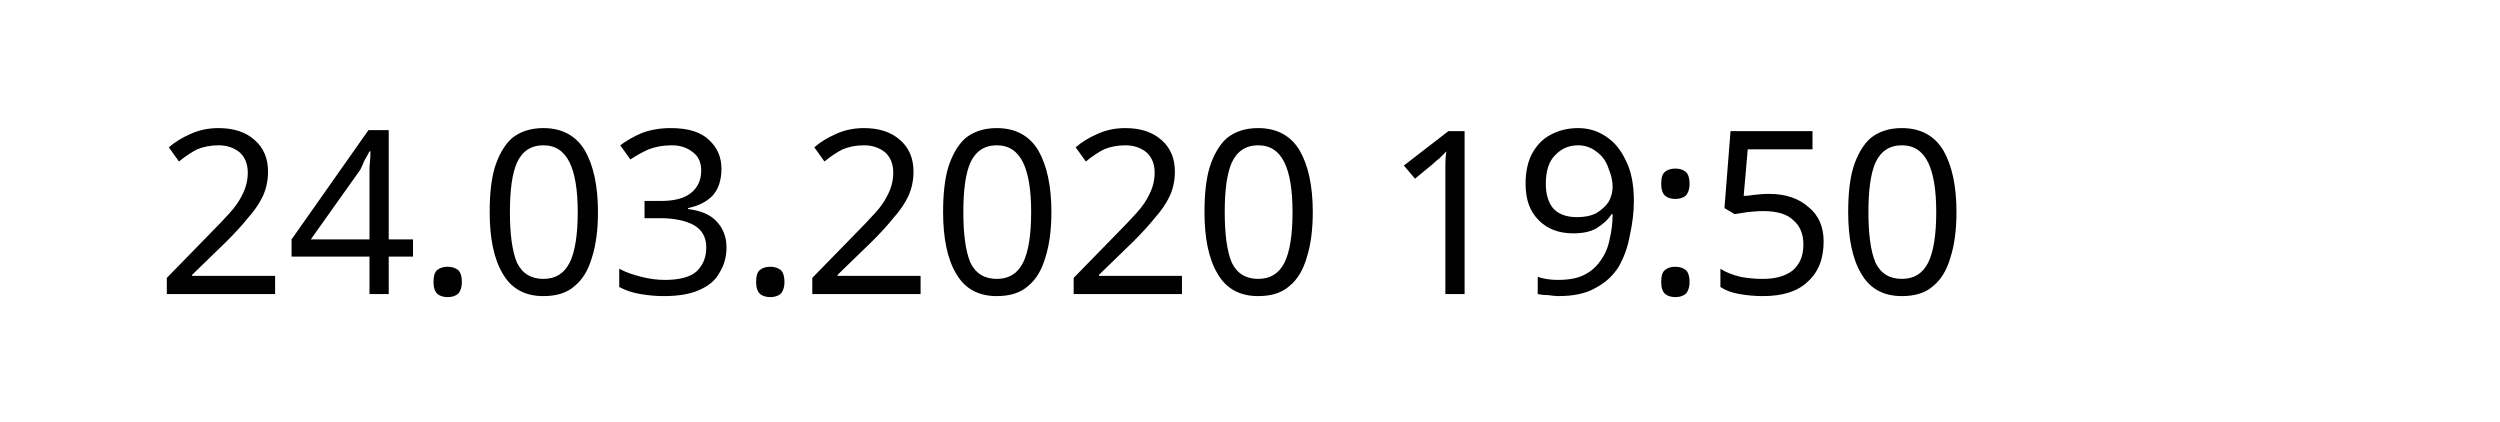
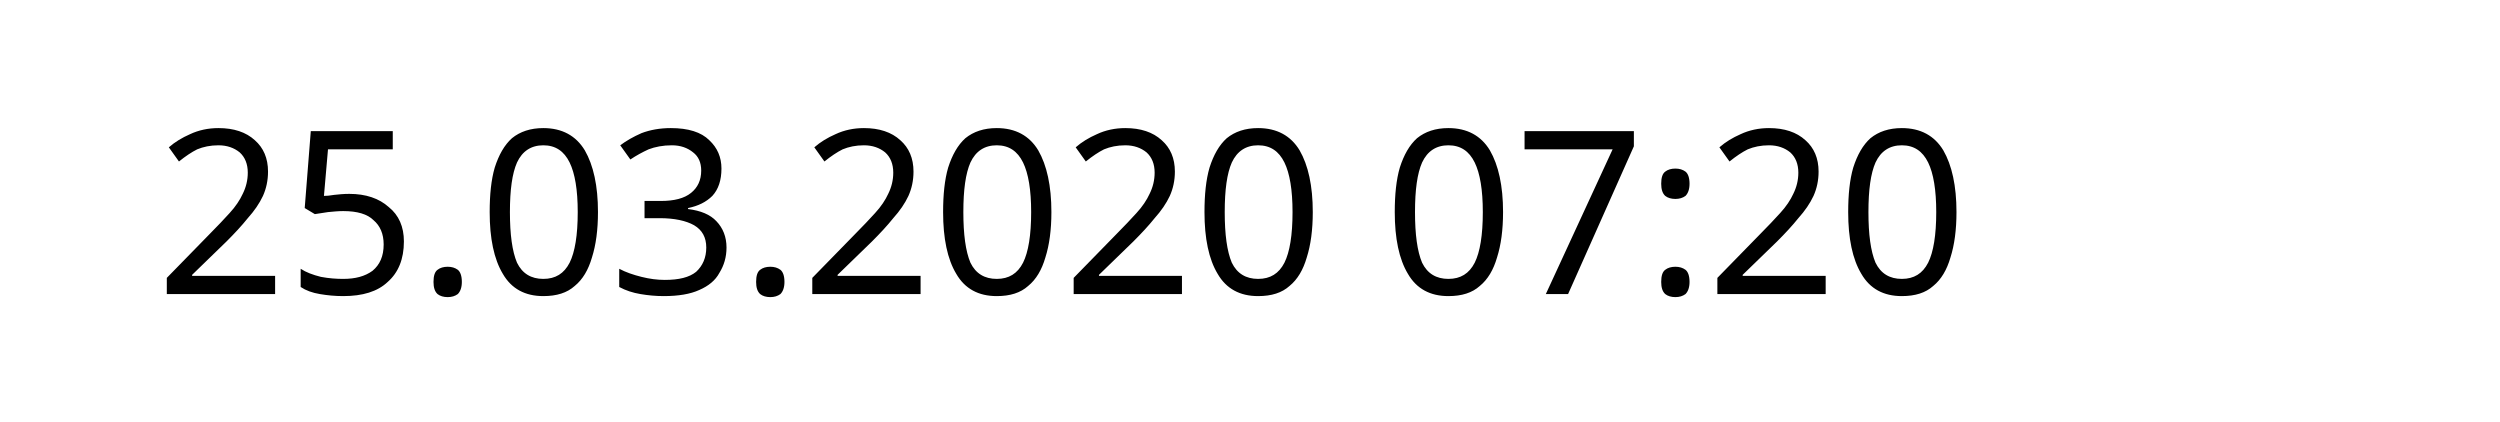
<svg xmlns="http://www.w3.org/2000/svg" width="145.872" height="24.609" viewBox="0 0 38.595 6.511" version="1.1" id="svg8">
  <defs id="defs2" />
  <g id="layer1" transform="translate(-90.7138,-137.3976)">
    <text xml:space="preserve" style="font-style:normal;font-weight:normal;font-size:10.583px;line-height:1.25;font-family:sans-serif;letter-spacing:0px;word-spacing:0px;fill:#000000;fill-opacity:1;stroke:none;stroke-width:0.265" x="93.117" y="141.937" id="text12">
-       <tspan id="tspan10" x="93.117" y="141.937" style="font-size:3.528px;stroke-width:0.265">24.03.2020 19:50</tspan>
+       <tspan id="tspan10" x="93.117" y="141.937" style="font-size:3.528px;stroke-width:0.265">25.03.2020 07:20</tspan>
    </text>
  </g>
</svg>
